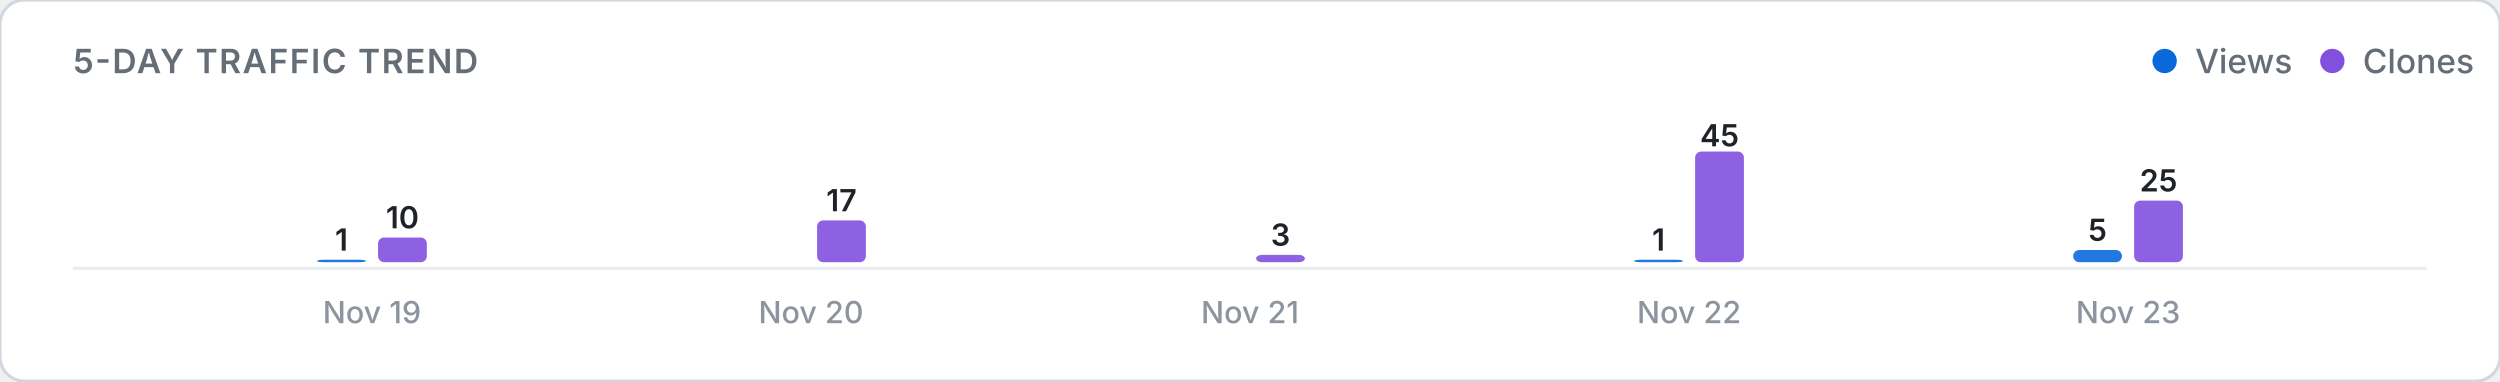
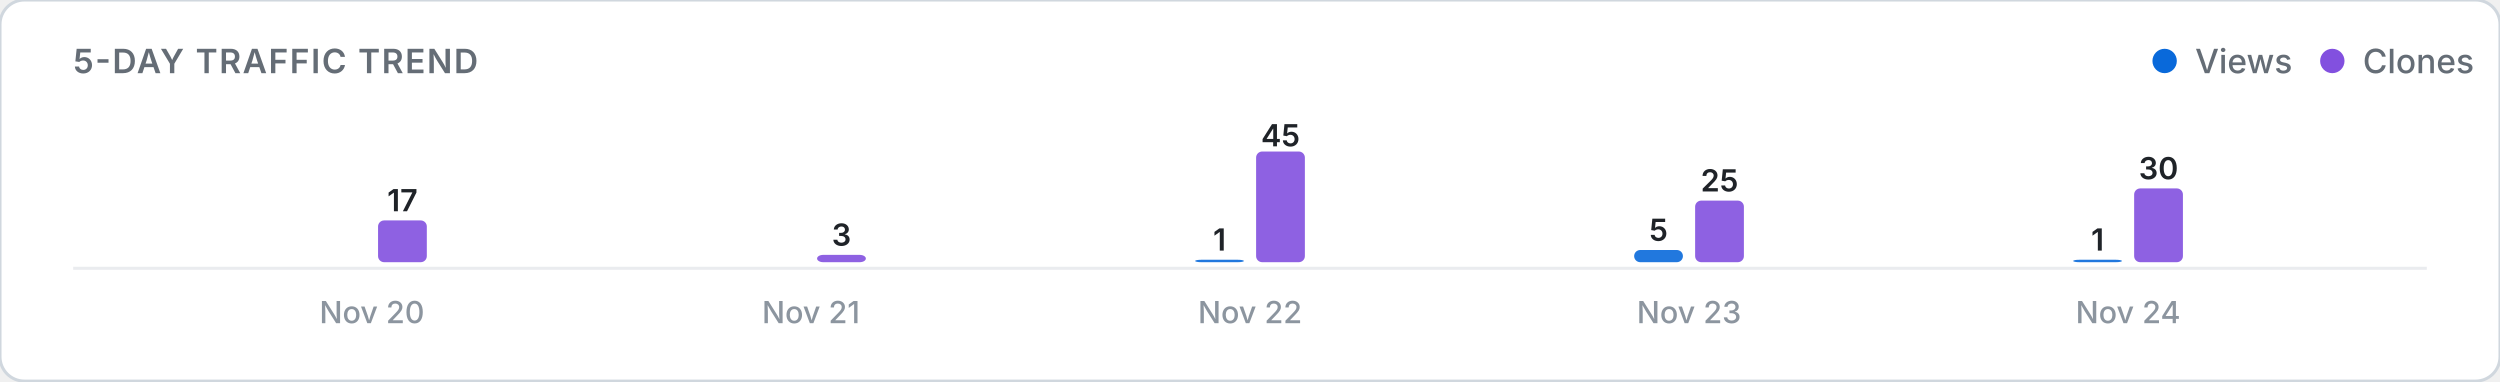
<svg xmlns="http://www.w3.org/2000/svg" viewBox="0 0 820 125" width="100%" height="auto">
  <defs>
    <style>
      .card-bg { fill: #ffffff; stroke: #d0d7de; stroke-width: 1; }
      .title-text { font: 600 11px -apple-system, BlinkMacSystemFont, "Segoe UI", Inter, Roboto, sans-serif; fill: #656d76; letter-spacing: 0.5px; }
      .legend-text { font: 500 11px -apple-system, BlinkMacSystemFont, "Segoe UI", Inter, Roboto, sans-serif; fill: #656d76; }
      .axis-label { font: 500 10px -apple-system, BlinkMacSystemFont, "Segoe UI", Inter, Roboto, sans-serif; fill: #8c959f; }
      .count-label { font: 600 10px -apple-system, BlinkMacSystemFont, "Segoe UI", Inter, Roboto, sans-serif; fill: #1f2328; }
      .empty-text { font: 400 11px -apple-system, BlinkMacSystemFont, "Segoe UI", Inter, Roboto, sans-serif; fill: #8c959f; }
      .baseline { stroke: #eaecef; stroke-width: 1; }
      @media (prefers-color-scheme: dark) {
        .card-bg { fill: #0d1117; stroke: #30363d; }
        .title-text { fill: #8b949e; }
        .legend-text { fill: #8b949e; }
        .axis-label { fill: #6e7681; }
        .count-label { fill: #f0f6fc; }
        .empty-text { fill: #6e7681; }
        .baseline { stroke: #21262d; }
      }
    </style>
  </defs>
  <rect width="820" height="125" rx="8" class="card-bg" />
  <text x="24" y="24" class="title-text">5-DAY TRAFFIC TREND</text>
  <g>
    <circle cx="710" cy="20" r="4" fill="#0969da" />
    <text x="720" y="24" class="legend-text">Views</text>
    <circle cx="765" cy="20" r="4" fill="#8250df" />
    <text x="775" y="24" class="legend-text">Clones</text>
  </g>
  <line x1="24" y1="88" x2="796" y2="88" class="baseline" />
  <g>
-     <rect x="104.0" y="85.2" width="16.0" height="0.8" rx="2" fill="#0969da" opacity="0.9" />
-     <text x="112.0" y="82.2" class="count-label" text-anchor="middle">1</text>
-     <rect x="124.0" y="77.9" width="16.0" height="8.1" rx="2" fill="#8250df" opacity="0.9" />
-     <text x="132.0" y="74.9" class="count-label" text-anchor="middle">10</text>
-     <text x="122.0" y="106" class="axis-label" text-anchor="middle">Nov 19</text>
+     <rect x="104.0" y="86.0" width="16.0" height="0.0" rx="2" fill="#0969da" opacity="0.9" />
+     <rect x="124.0" y="72.3" width="16.0" height="13.7" rx="2" fill="#8250df" opacity="0.9" />
+     <text x="132.0" y="69.3" class="count-label" text-anchor="middle">17</text>
+     <text x="122.0" y="106" class="axis-label" text-anchor="middle">Nov 20</text>
    <rect x="248.0" y="86.0" width="16.0" height="0.0" rx="2" fill="#0969da" opacity="0.9" />
-     <rect x="268.0" y="72.3" width="16.0" height="13.7" rx="2" fill="#8250df" opacity="0.9" />
-     <text x="276.0" y="69.3" class="count-label" text-anchor="middle">17</text>
-     <text x="266.0" y="106" class="axis-label" text-anchor="middle">Nov 20</text>
-     <rect x="392.0" y="86.0" width="16.0" height="0.0" rx="2" fill="#0969da" opacity="0.9" />
-     <rect x="412.0" y="83.6" width="16.0" height="2.4" rx="2" fill="#8250df" opacity="0.9" />
-     <text x="420.0" y="80.6" class="count-label" text-anchor="middle">3</text>
-     <text x="410.0" y="106" class="axis-label" text-anchor="middle">Nov 21</text>
-     <rect x="536.0" y="85.2" width="16.0" height="0.8" rx="2" fill="#0969da" opacity="0.9" />
-     <text x="544.0" y="82.2" class="count-label" text-anchor="middle">1</text>
-     <rect x="556.0" y="49.7" width="16.0" height="36.3" rx="2" fill="#8250df" opacity="0.9" />
-     <text x="564.0" y="48.0" class="count-label" text-anchor="middle">45</text>
-     <text x="554.0" y="106" class="axis-label" text-anchor="middle">Nov 22</text>
-     <rect x="680.0" y="82.0" width="16.0" height="4.0" rx="2" fill="#0969da" opacity="0.9" />
-     <text x="688.0" y="79.0" class="count-label" text-anchor="middle">5</text>
-     <rect x="700.0" y="65.8" width="16.0" height="20.2" rx="2" fill="#8250df" opacity="0.9" />
-     <text x="708.0" y="62.8" class="count-label" text-anchor="middle">25</text>
-     <text x="698.0" y="106" class="axis-label" text-anchor="middle">Nov 23</text>
+     <rect x="268.0" y="83.6" width="16.0" height="2.4" rx="2" fill="#8250df" opacity="0.9" />
+     <text x="276.0" y="80.6" class="count-label" text-anchor="middle">3</text>
+     <text x="266.0" y="106" class="axis-label" text-anchor="middle">Nov 21</text>
+     <rect x="392.0" y="85.2" width="16.0" height="0.8" rx="2" fill="#0969da" opacity="0.9" />
+     <text x="400.0" y="82.2" class="count-label" text-anchor="middle">1</text>
+     <rect x="412.0" y="49.7" width="16.0" height="36.3" rx="2" fill="#8250df" opacity="0.9" />
+     <text x="420.0" y="48.0" class="count-label" text-anchor="middle">45</text>
+     <text x="410.0" y="106" class="axis-label" text-anchor="middle">Nov 22</text>
+     <rect x="536.0" y="82.0" width="16.0" height="4.0" rx="2" fill="#0969da" opacity="0.9" />
+     <text x="544.0" y="79.0" class="count-label" text-anchor="middle">5</text>
+     <rect x="556.0" y="65.8" width="16.0" height="20.2" rx="2" fill="#8250df" opacity="0.9" />
+     <text x="564.0" y="62.8" class="count-label" text-anchor="middle">25</text>
+     <text x="554.0" y="106" class="axis-label" text-anchor="middle">Nov 23</text>
+     <rect x="680.0" y="85.2" width="16.0" height="0.8" rx="2" fill="#0969da" opacity="0.9" />
+     <text x="688.0" y="82.2" class="count-label" text-anchor="middle">1</text>
+     <rect x="700.0" y="61.8" width="16.0" height="24.2" rx="2" fill="#8250df" opacity="0.9" />
+     <text x="708.0" y="58.8" class="count-label" text-anchor="middle">30</text>
+     <text x="698.0" y="106" class="axis-label" text-anchor="middle">Nov 24</text>
  </g>
</svg>
